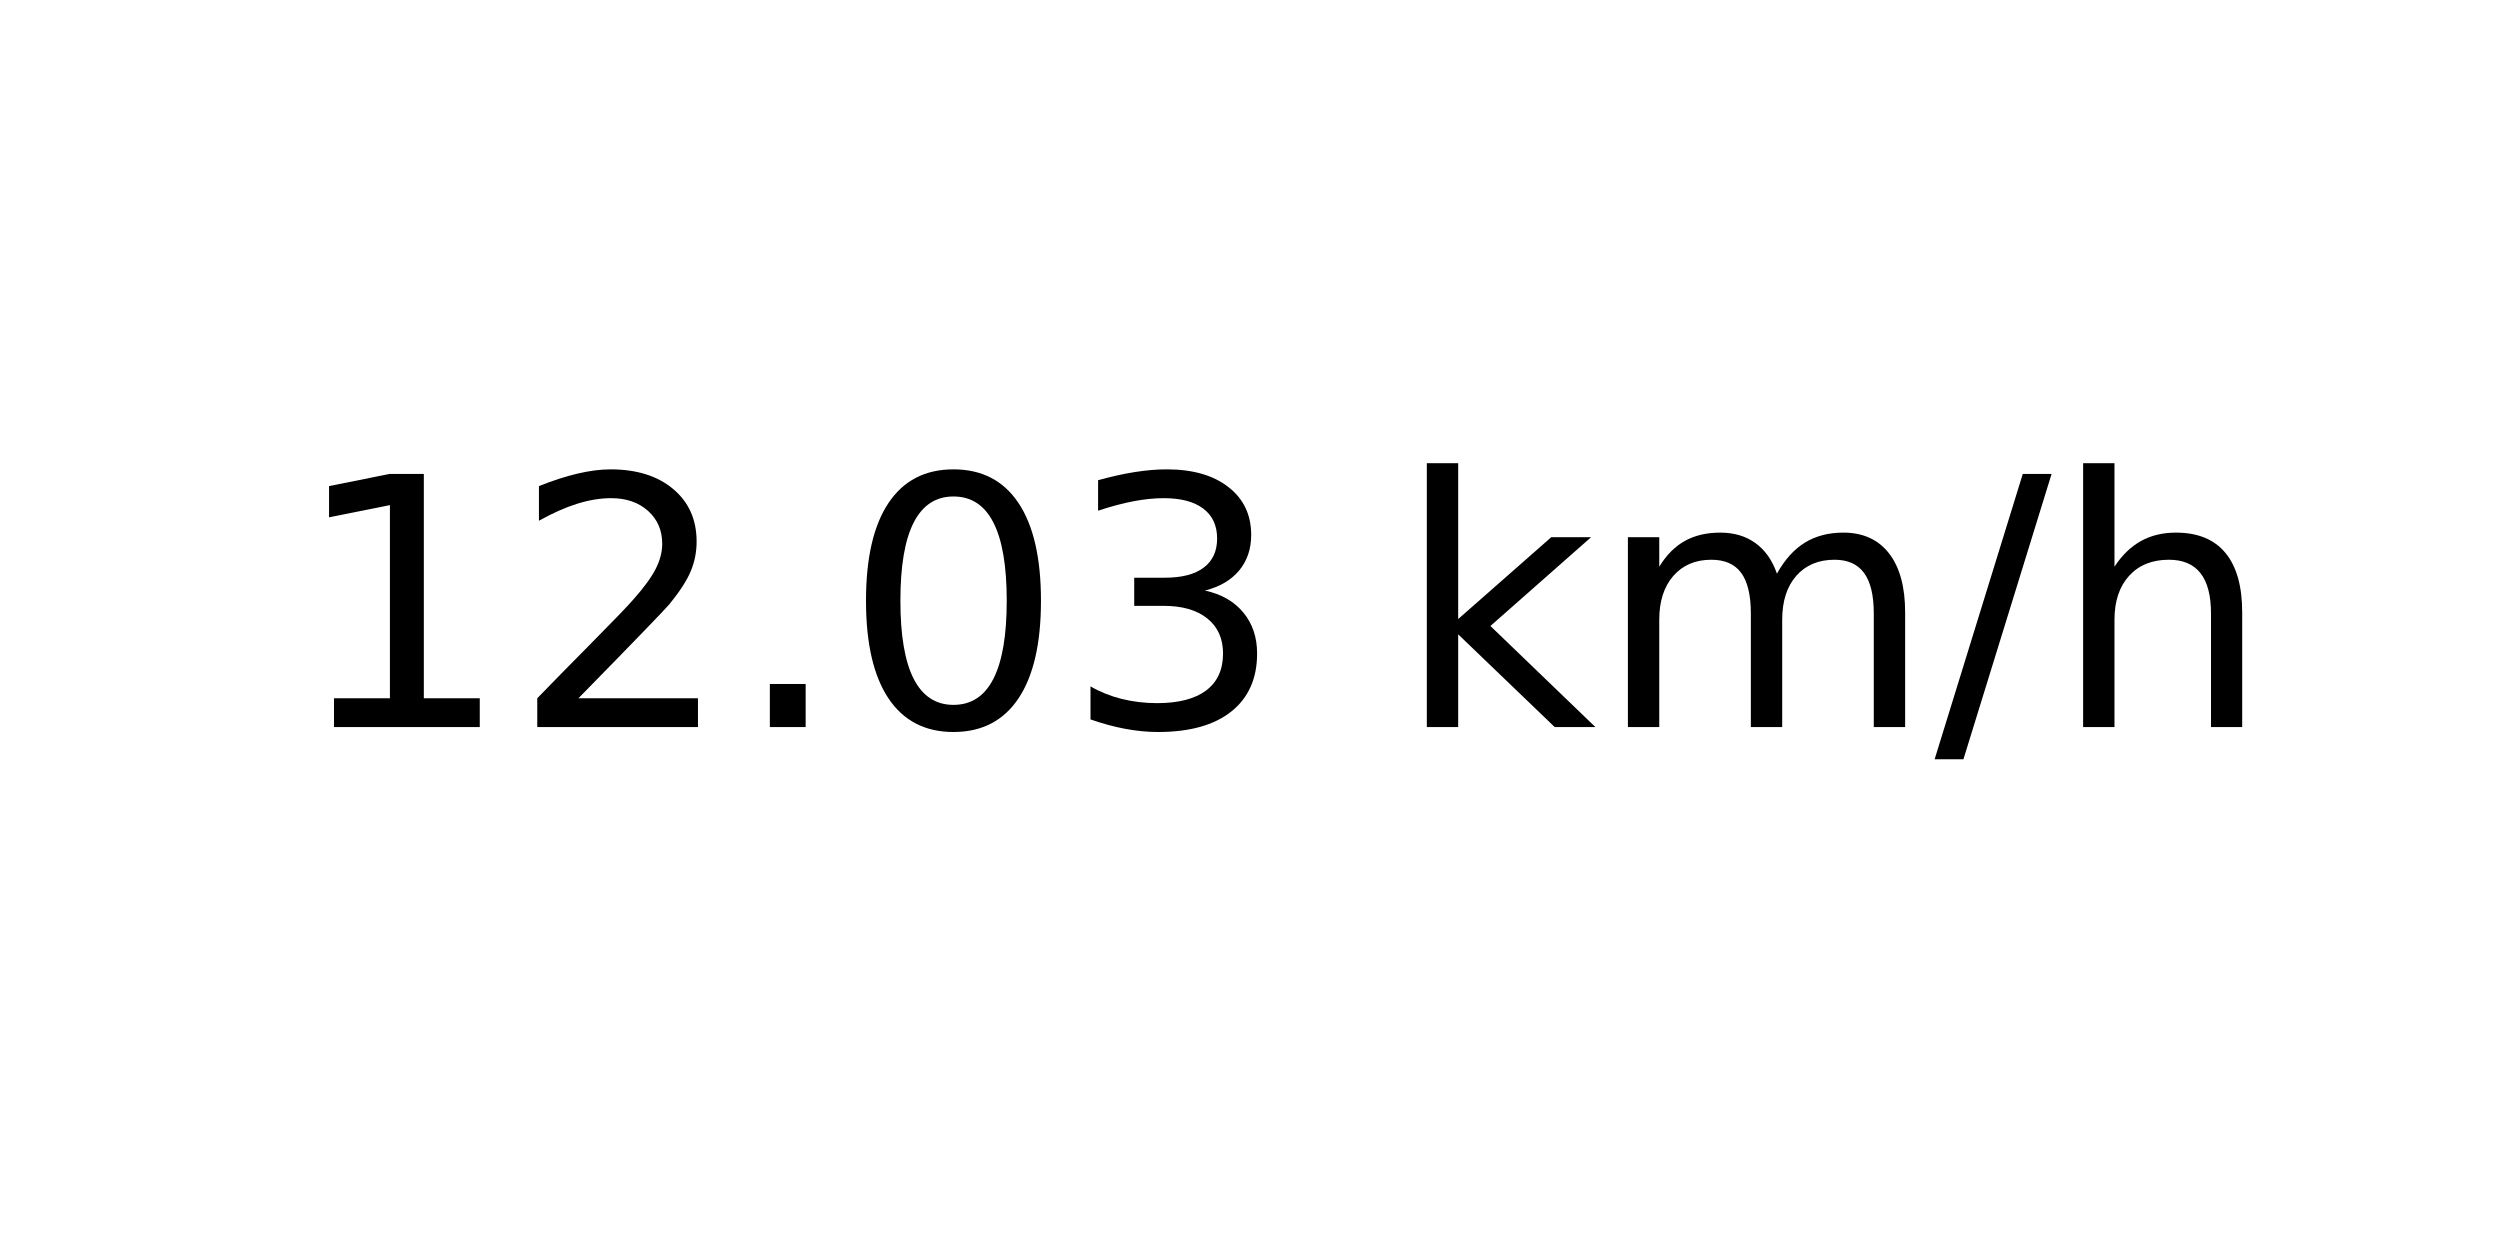
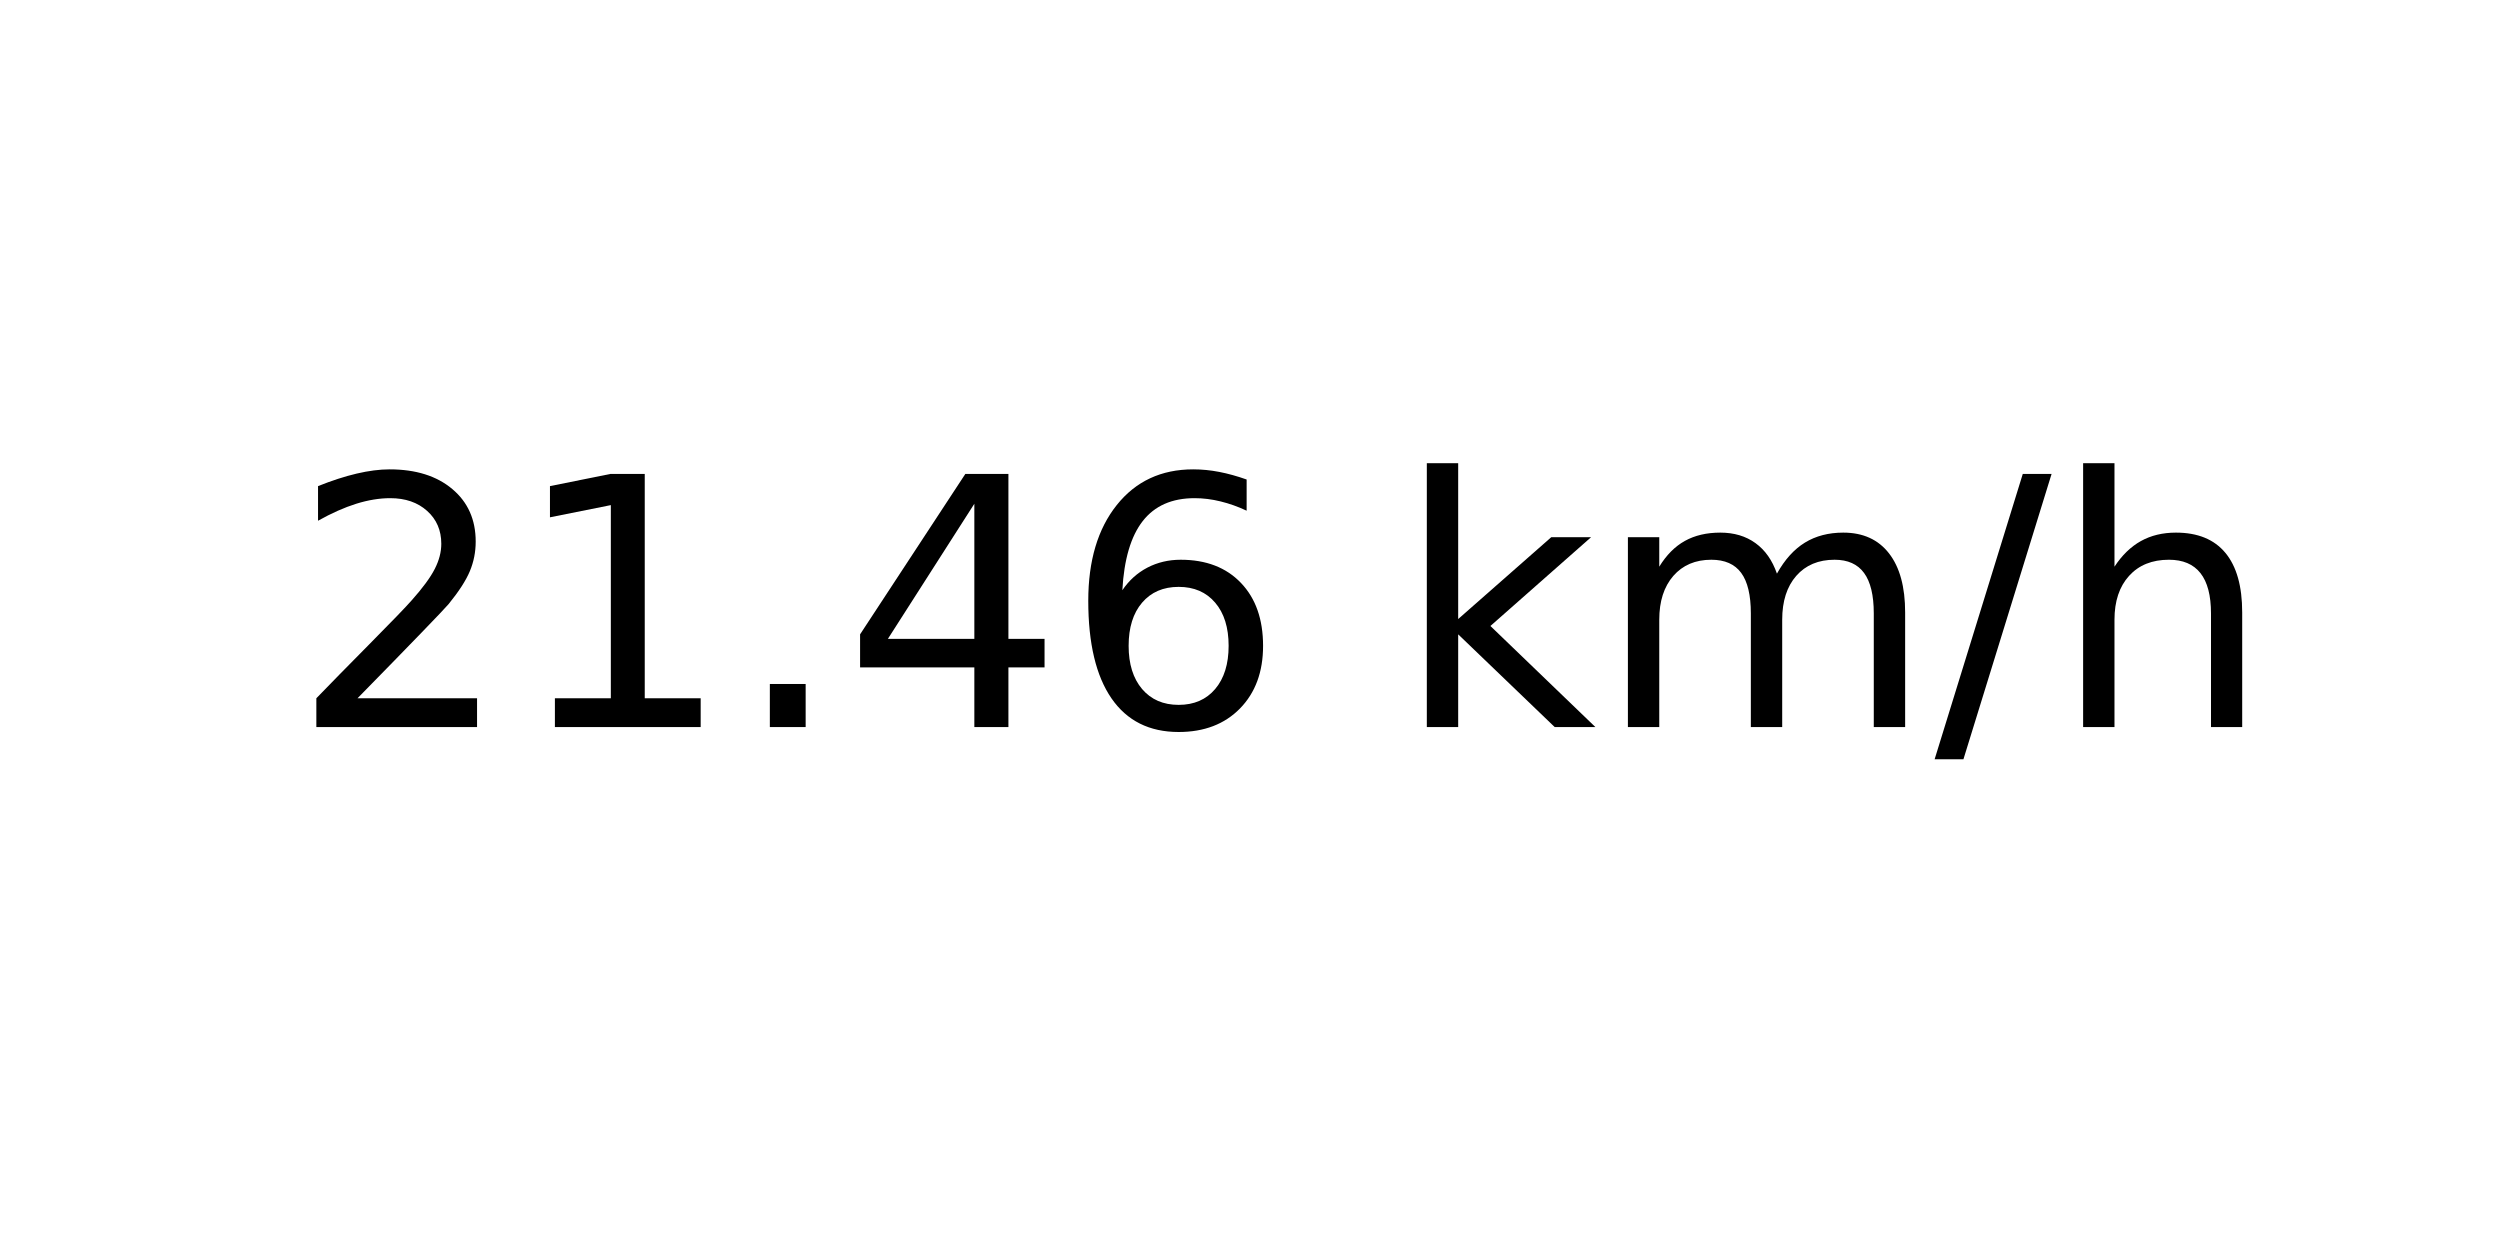
<svg xmlns="http://www.w3.org/2000/svg" xmlns:xlink="http://www.w3.org/1999/xlink" width="72pt" height="36pt" viewBox="0 0 72 36" version="1.1">
  <defs>
    <style type="text/css">*{stroke-linejoin: round; stroke-linecap: butt}</style>
  </defs>
  <g id="figure_1">
    <g id="axes_1">
      <g id="text_1">
        <g transform="translate(8.378125 20.93937) scale(0.1 -0.1)">
          <defs>
+             <path id="DejaVuSans-32" d="M 1228 531  L 3431 531  L 3431 0  L 469 0  L 469 531  Q 828 903 1448 1529  Q 2069 2156 2228 2338  Q 2531 2678 2651 2914  Q 2772 3150 2772 3378  Q 2772 3750 2511 3984  Q 2250 4219 1831 4219  Q 1534 4219 1204 4116  Q 875 4013 500 3803  L 500 4441  Q 881 4594 1212 4672  Q 1544 4750 1819 4750  Q 2544 4750 2975 4387  Q 3406 4025 3406 3419  Q 3406 3131 3298 2873  Q 3191 2616 2906 2266  Q 2828 2175 2409 1742  Q 1991 1309 1228 531  z " transform="scale(0.015625)" />
            <path id="DejaVuSans-31" d="M 794 531  L 1825 531  L 1825 4091  L 703 3866  L 703 4441  L 1819 4666  L 2450 4666  L 2450 531  L 3481 531  L 3481 0  L 794 0  L 794 531  z " transform="scale(0.015625)" />
-             <path id="DejaVuSans-32" d="M 1228 531  L 3431 531  L 3431 0  L 469 0  L 469 531  Q 828 903 1448 1529  Q 2069 2156 2228 2338  Q 2531 2678 2651 2914  Q 2772 3150 2772 3378  Q 2772 3750 2511 3984  Q 2250 4219 1831 4219  Q 1534 4219 1204 4116  Q 875 4013 500 3803  L 500 4441  Q 881 4594 1212 4672  Q 1544 4750 1819 4750  Q 2544 4750 2975 4387  Q 3406 4025 3406 3419  Q 3406 3131 3298 2873  Q 3191 2616 2906 2266  Q 2828 2175 2409 1742  Q 1991 1309 1228 531  z " transform="scale(0.015625)" />
            <path id="DejaVuSans-2e" d="M 684 794  L 1344 794  L 1344 0  L 684 0  L 684 794  z " transform="scale(0.015625)" />
-             <path id="DejaVuSans-30" d="M 2034 4250  Q 1547 4250 1301 3770  Q 1056 3291 1056 2328  Q 1056 1369 1301 889  Q 1547 409 2034 409  Q 2525 409 2770 889  Q 3016 1369 3016 2328  Q 3016 3291 2770 3770  Q 2525 4250 2034 4250  z M 2034 4750  Q 2819 4750 3233 4129  Q 3647 3509 3647 2328  Q 3647 1150 3233 529  Q 2819 -91 2034 -91  Q 1250 -91 836 529  Q 422 1150 422 2328  Q 422 3509 836 4129  Q 1250 4750 2034 4750  z " transform="scale(0.015625)" />
-             <path id="DejaVuSans-33" d="M 2597 2516  Q 3050 2419 3304 2112  Q 3559 1806 3559 1356  Q 3559 666 3084 287  Q 2609 -91 1734 -91  Q 1441 -91 1130 -33  Q 819 25 488 141  L 488 750  Q 750 597 1062 519  Q 1375 441 1716 441  Q 2309 441 2620 675  Q 2931 909 2931 1356  Q 2931 1769 2642 2001  Q 2353 2234 1838 2234  L 1294 2234  L 1294 2753  L 1863 2753  Q 2328 2753 2575 2939  Q 2822 3125 2822 3475  Q 2822 3834 2567 4026  Q 2313 4219 1838 4219  Q 1578 4219 1281 4162  Q 984 4106 628 3988  L 628 4550  Q 988 4650 1302 4700  Q 1616 4750 1894 4750  Q 2613 4750 3031 4423  Q 3450 4097 3450 3541  Q 3450 3153 3228 2886  Q 3006 2619 2597 2516  z " transform="scale(0.015625)" />
+             <path id="DejaVuSans-34" d="M 2419 4116  L 825 1625  L 2419 1625  L 2419 4116  z M 2253 4666  L 3047 4666  L 3047 1625  L 3713 1625  L 3713 1100  L 3047 1100  L 3047 0  L 2419 0  L 2419 1100  L 313 1100  L 313 1709  L 2253 4666  z " transform="scale(0.015625)" />
+             <path id="DejaVuSans-36" d="M 2113 2584  Q 1688 2584 1439 2293  Q 1191 2003 1191 1497  Q 1191 994 1439 701  Q 1688 409 2113 409  Q 2538 409 2786 701  Q 3034 994 3034 1497  Q 3034 2003 2786 2293  Q 2538 2584 2113 2584  z M 3366 4563  L 3366 3988  Q 3128 4100 2886 4159  Q 2644 4219 2406 4219  Q 1781 4219 1451 3797  Q 1122 3375 1075 2522  Q 1259 2794 1537 2939  Q 1816 3084 2150 3084  Q 2853 3084 3261 2657  Q 3669 2231 3669 1497  Q 3669 778 3244 343  Q 2819 -91 2113 -91  Q 1303 -91 875 529  Q 447 1150 447 2328  Q 447 3434 972 4092  Q 1497 4750 2381 4750  Q 2619 4750 2861 4703  Q 3103 4656 3366 4563  z " transform="scale(0.015625)" />
            <path id="DejaVuSans-20" transform="scale(0.015625)" />
            <path id="DejaVuSans-6b" d="M 581 4863  L 1159 4863  L 1159 1991  L 2875 3500  L 3609 3500  L 1753 1863  L 3688 0  L 2938 0  L 1159 1709  L 1159 0  L 581 0  L 581 4863  z " transform="scale(0.015625)" />
            <path id="DejaVuSans-6d" d="M 3328 2828  Q 3544 3216 3844 3400  Q 4144 3584 4550 3584  Q 5097 3584 5394 3201  Q 5691 2819 5691 2113  L 5691 0  L 5113 0  L 5113 2094  Q 5113 2597 4934 2840  Q 4756 3084 4391 3084  Q 3944 3084 3684 2787  Q 3425 2491 3425 1978  L 3425 0  L 2847 0  L 2847 2094  Q 2847 2600 2669 2842  Q 2491 3084 2119 3084  Q 1678 3084 1418 2786  Q 1159 2488 1159 1978  L 1159 0  L 581 0  L 581 3500  L 1159 3500  L 1159 2956  Q 1356 3278 1631 3431  Q 1906 3584 2284 3584  Q 2666 3584 2933 3390  Q 3200 3197 3328 2828  z " transform="scale(0.015625)" />
            <path id="DejaVuSans-2f" d="M 1625 4666  L 2156 4666  L 531 -594  L 0 -594  L 1625 4666  z " transform="scale(0.015625)" />
            <path id="DejaVuSans-68" d="M 3513 2113  L 3513 0  L 2938 0  L 2938 2094  Q 2938 2591 2744 2837  Q 2550 3084 2163 3084  Q 1697 3084 1428 2787  Q 1159 2491 1159 1978  L 1159 0  L 581 0  L 581 4863  L 1159 4863  L 1159 2956  Q 1366 3272 1645 3428  Q 1925 3584 2291 3584  Q 2894 3584 3203 3211  Q 3513 2838 3513 2113  z " transform="scale(0.015625)" />
          </defs>
-           <use xlink:href="#DejaVuSans-31" />
-           <use xlink:href="#DejaVuSans-32" x="63.623" />
+           <use xlink:href="#DejaVuSans-32" />
+           <use xlink:href="#DejaVuSans-31" x="63.623" />
          <use xlink:href="#DejaVuSans-2e" x="127.246" />
-           <use xlink:href="#DejaVuSans-30" x="159.033" />
-           <use xlink:href="#DejaVuSans-33" x="222.656" />
+           <use xlink:href="#DejaVuSans-34" x="159.033" />
+           <use xlink:href="#DejaVuSans-36" x="222.656" />
          <use xlink:href="#DejaVuSans-20" x="286.279" />
          <use xlink:href="#DejaVuSans-6b" x="318.066" />
          <use xlink:href="#DejaVuSans-6d" x="375.977" />
          <use xlink:href="#DejaVuSans-2f" x="473.389" />
          <use xlink:href="#DejaVuSans-68" x="507.08" />
        </g>
      </g>
    </g>
  </g>
</svg>
